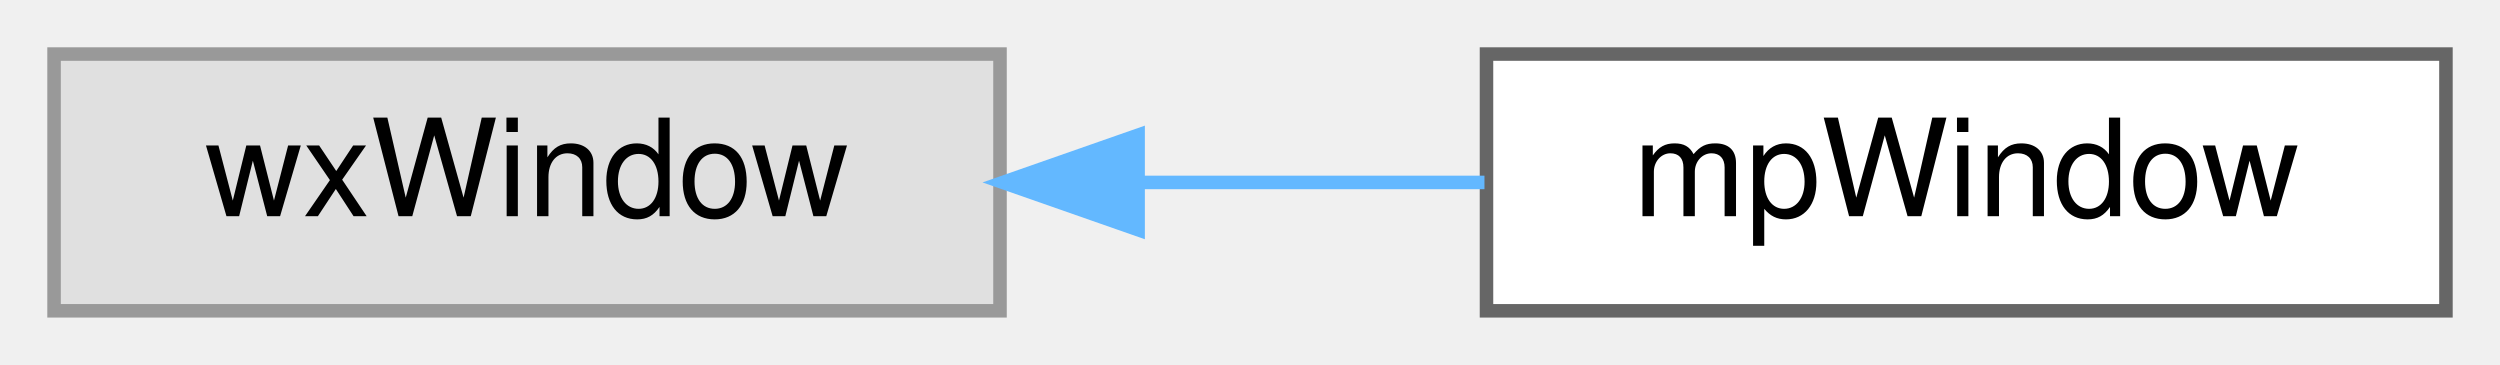
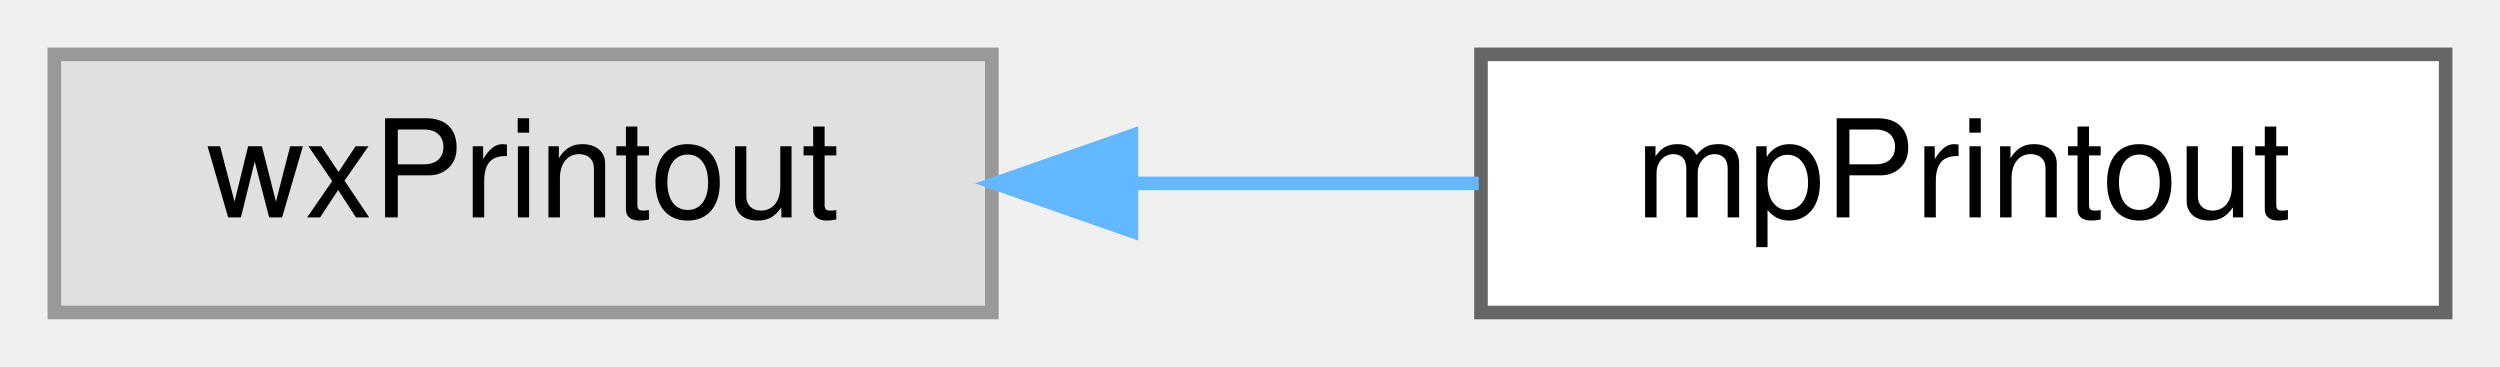
- <svg xmlns="http://www.w3.org/2000/svg" xmlns:xlink="http://www.w3.org/1999/xlink" width="185pt" height="27pt" viewBox="0.00 0.00 185.00 27.00">
+ <svg xmlns="http://www.w3.org/2000/svg" xmlns:xlink="http://www.w3.org/1999/xlink" width="184pt" height="27pt" viewBox="0.00 0.00 184.00 27.00">
  <g id="graph0" class="graph" transform="scale(1 1) rotate(0) translate(4 23)">
    <g id="Node000000" class="node">
      <g id="a_Node000000">
        <a xlink:title=" ">
-           <polygon fill="#e0e0e0" stroke="#999999" points="70,-19 0,-19 0,0 70,0 70,-19" />
-           <text text-anchor="middle" x="35" y="-7" font-family="Helvetica,sans-Serif" font-size="10.00">wxWindow</text>
+           <polygon fill="#e0e0e0" stroke="#999999" points="69,-19 0,-19 0,0 69,0 69,-19" />
+           <text text-anchor="middle" x="34.5" y="-7" font-family="Helvetica,sans-Serif" font-size="10.00">wxPrintout</text>
        </a>
      </g>
    </g>
    <g id="Node000001" class="node">
      <g id="a_Node000001">
-         <a xlink:href="classmp_window.html" target="_top" xlink:title="Canvas for plotting mpLayer implementations.">
-           <polygon fill="white" stroke="#666666" points="177,-19 106,-19 106,0 177,0 177,-19" />
-           <text text-anchor="middle" x="141.5" y="-7" font-family="Helvetica,sans-Serif" font-size="10.00">mpWindow</text>
+         <a xlink:href="classmp_printout.html" target="_top" xlink:title="Printout class used by mpWindow to draw in the objects to be printed.">
+           <polygon fill="white" stroke="#666666" points="176,-19 105,-19 105,0 176,0 176,-19" />
+           <text text-anchor="middle" x="140.5" y="-7" font-family="Helvetica,sans-Serif" font-size="10.00">mpPrintout</text>
        </a>
      </g>
    </g>
-     <g id="edge34_Node000000_Node000001" class="edge">
-       <g id="a_edge34_Node000000_Node000001">
+     <g id="edge33_Node000000_Node000001" class="edge">
+       <g id="a_edge33_Node000000_Node000001">
        <a xlink:title=" ">
-           <path fill="none" stroke="#63b8ff" d="M80.39,-9.5C88.9,-9.5 97.7,-9.5 105.85,-9.5" />
-           <polygon fill="#63b8ff" stroke="#63b8ff" points="80.22,-6 70.22,-9.5 80.22,-13 80.22,-6" />
+           <path fill="none" stroke="#63b8ff" d="M79.41,-9.5C87.9,-9.5 96.69,-9.5 104.83,-9.5" />
+           <polygon fill="#63b8ff" stroke="#63b8ff" points="79.27,-6 69.27,-9.5 79.27,-13 79.27,-6" />
        </a>
      </g>
    </g>
  </g>
</svg>
